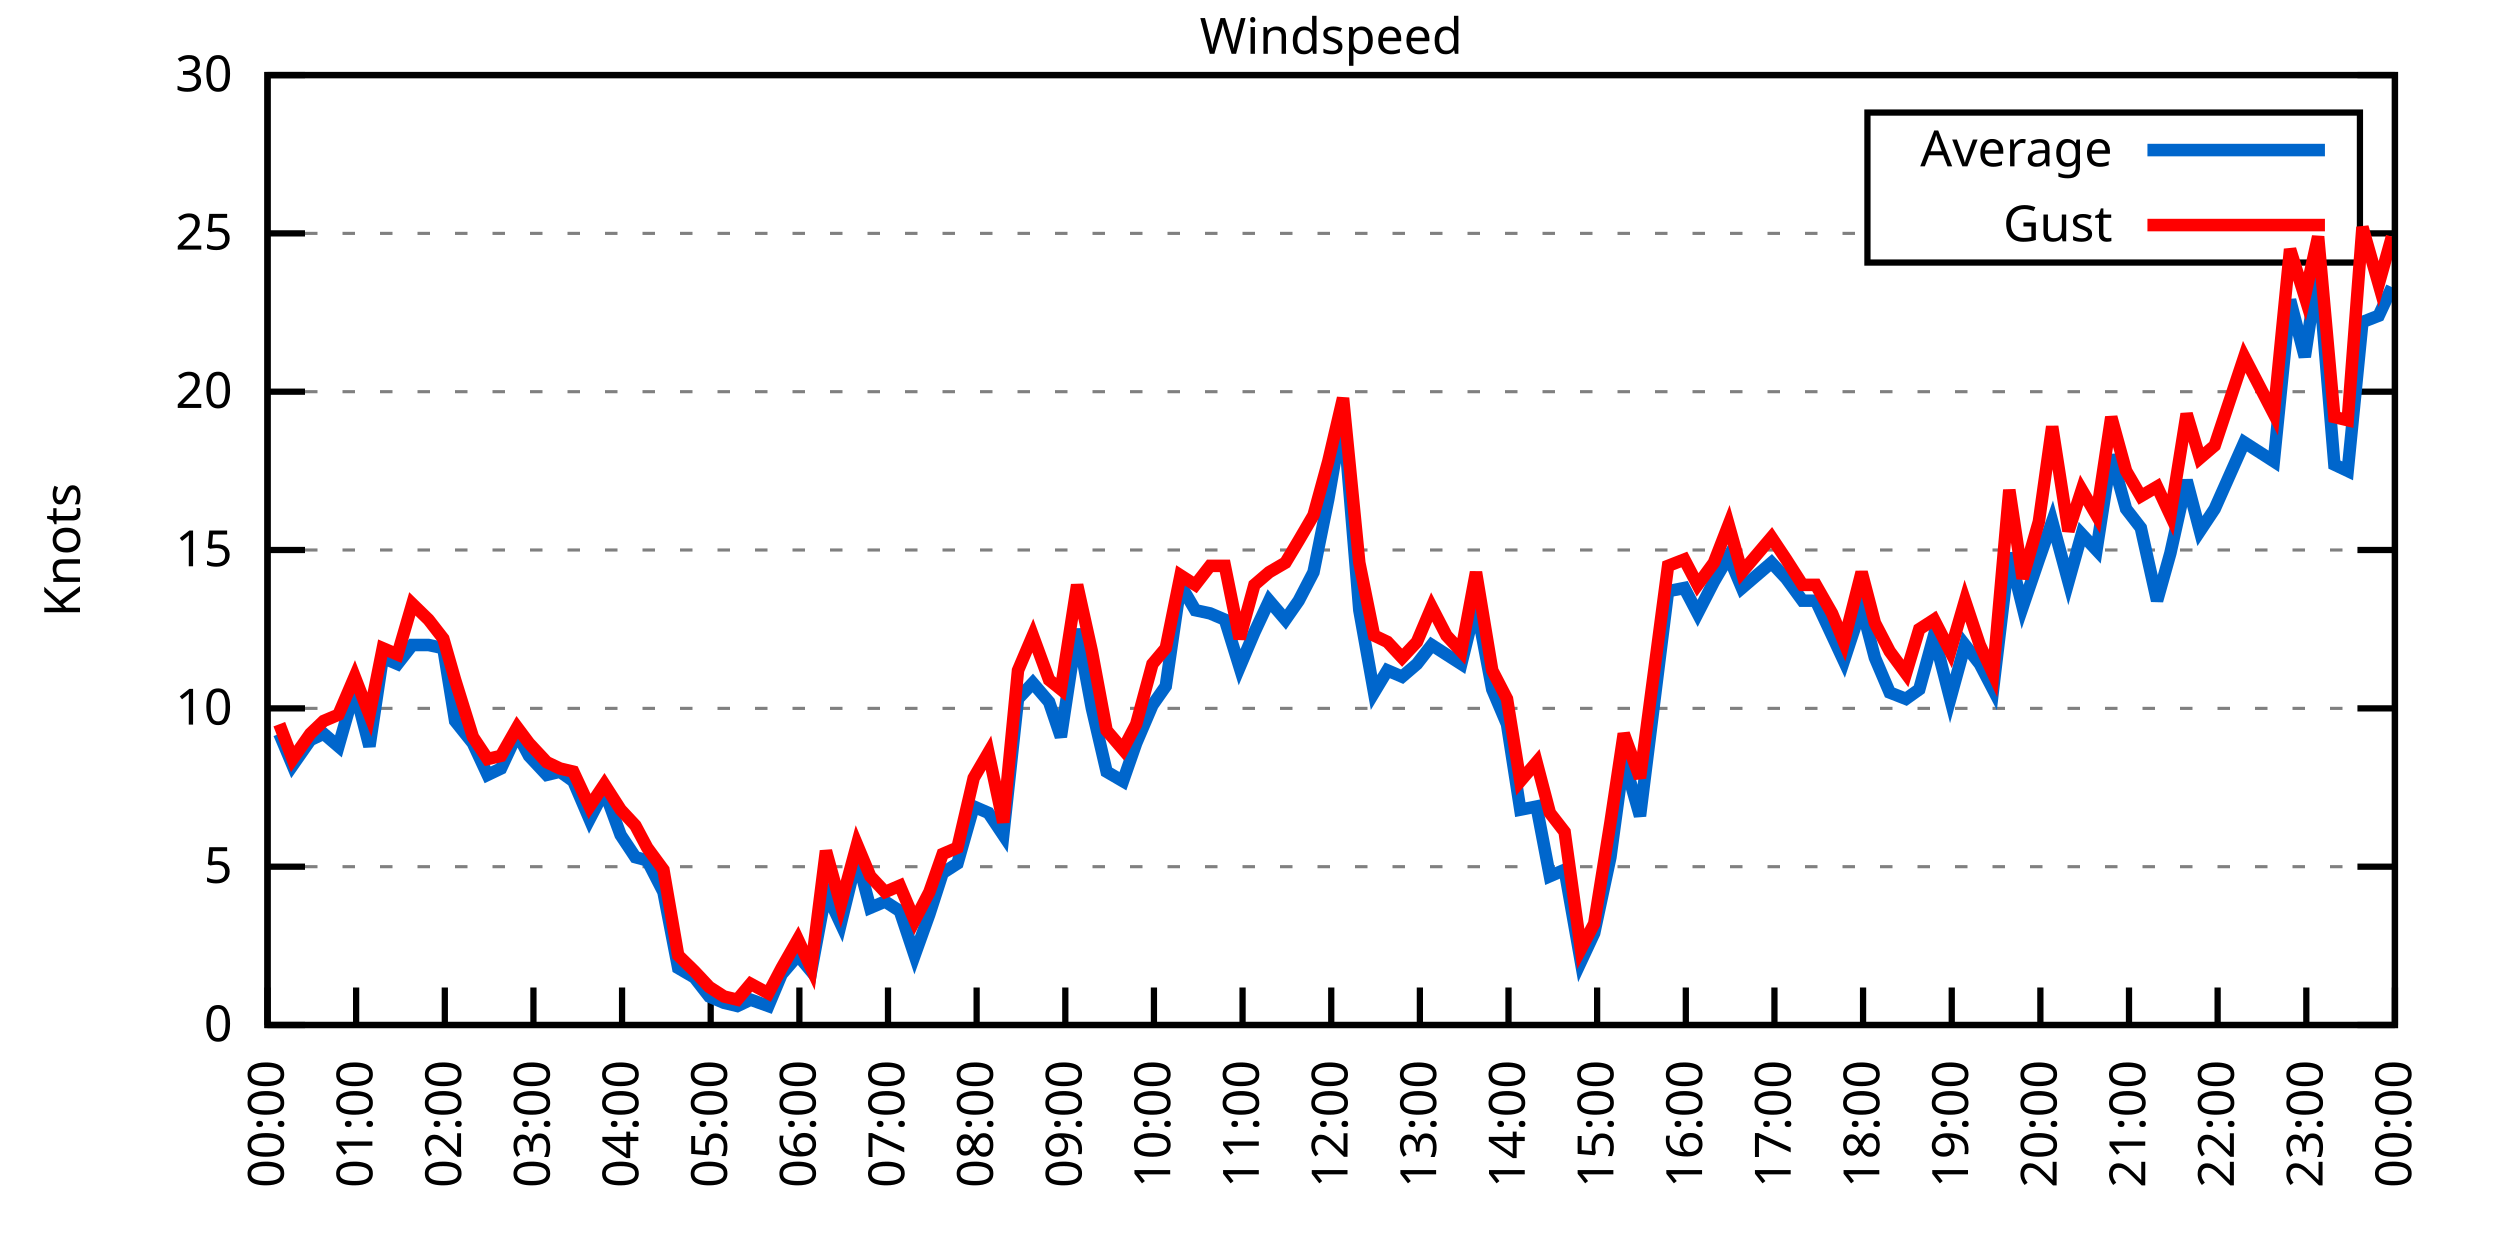
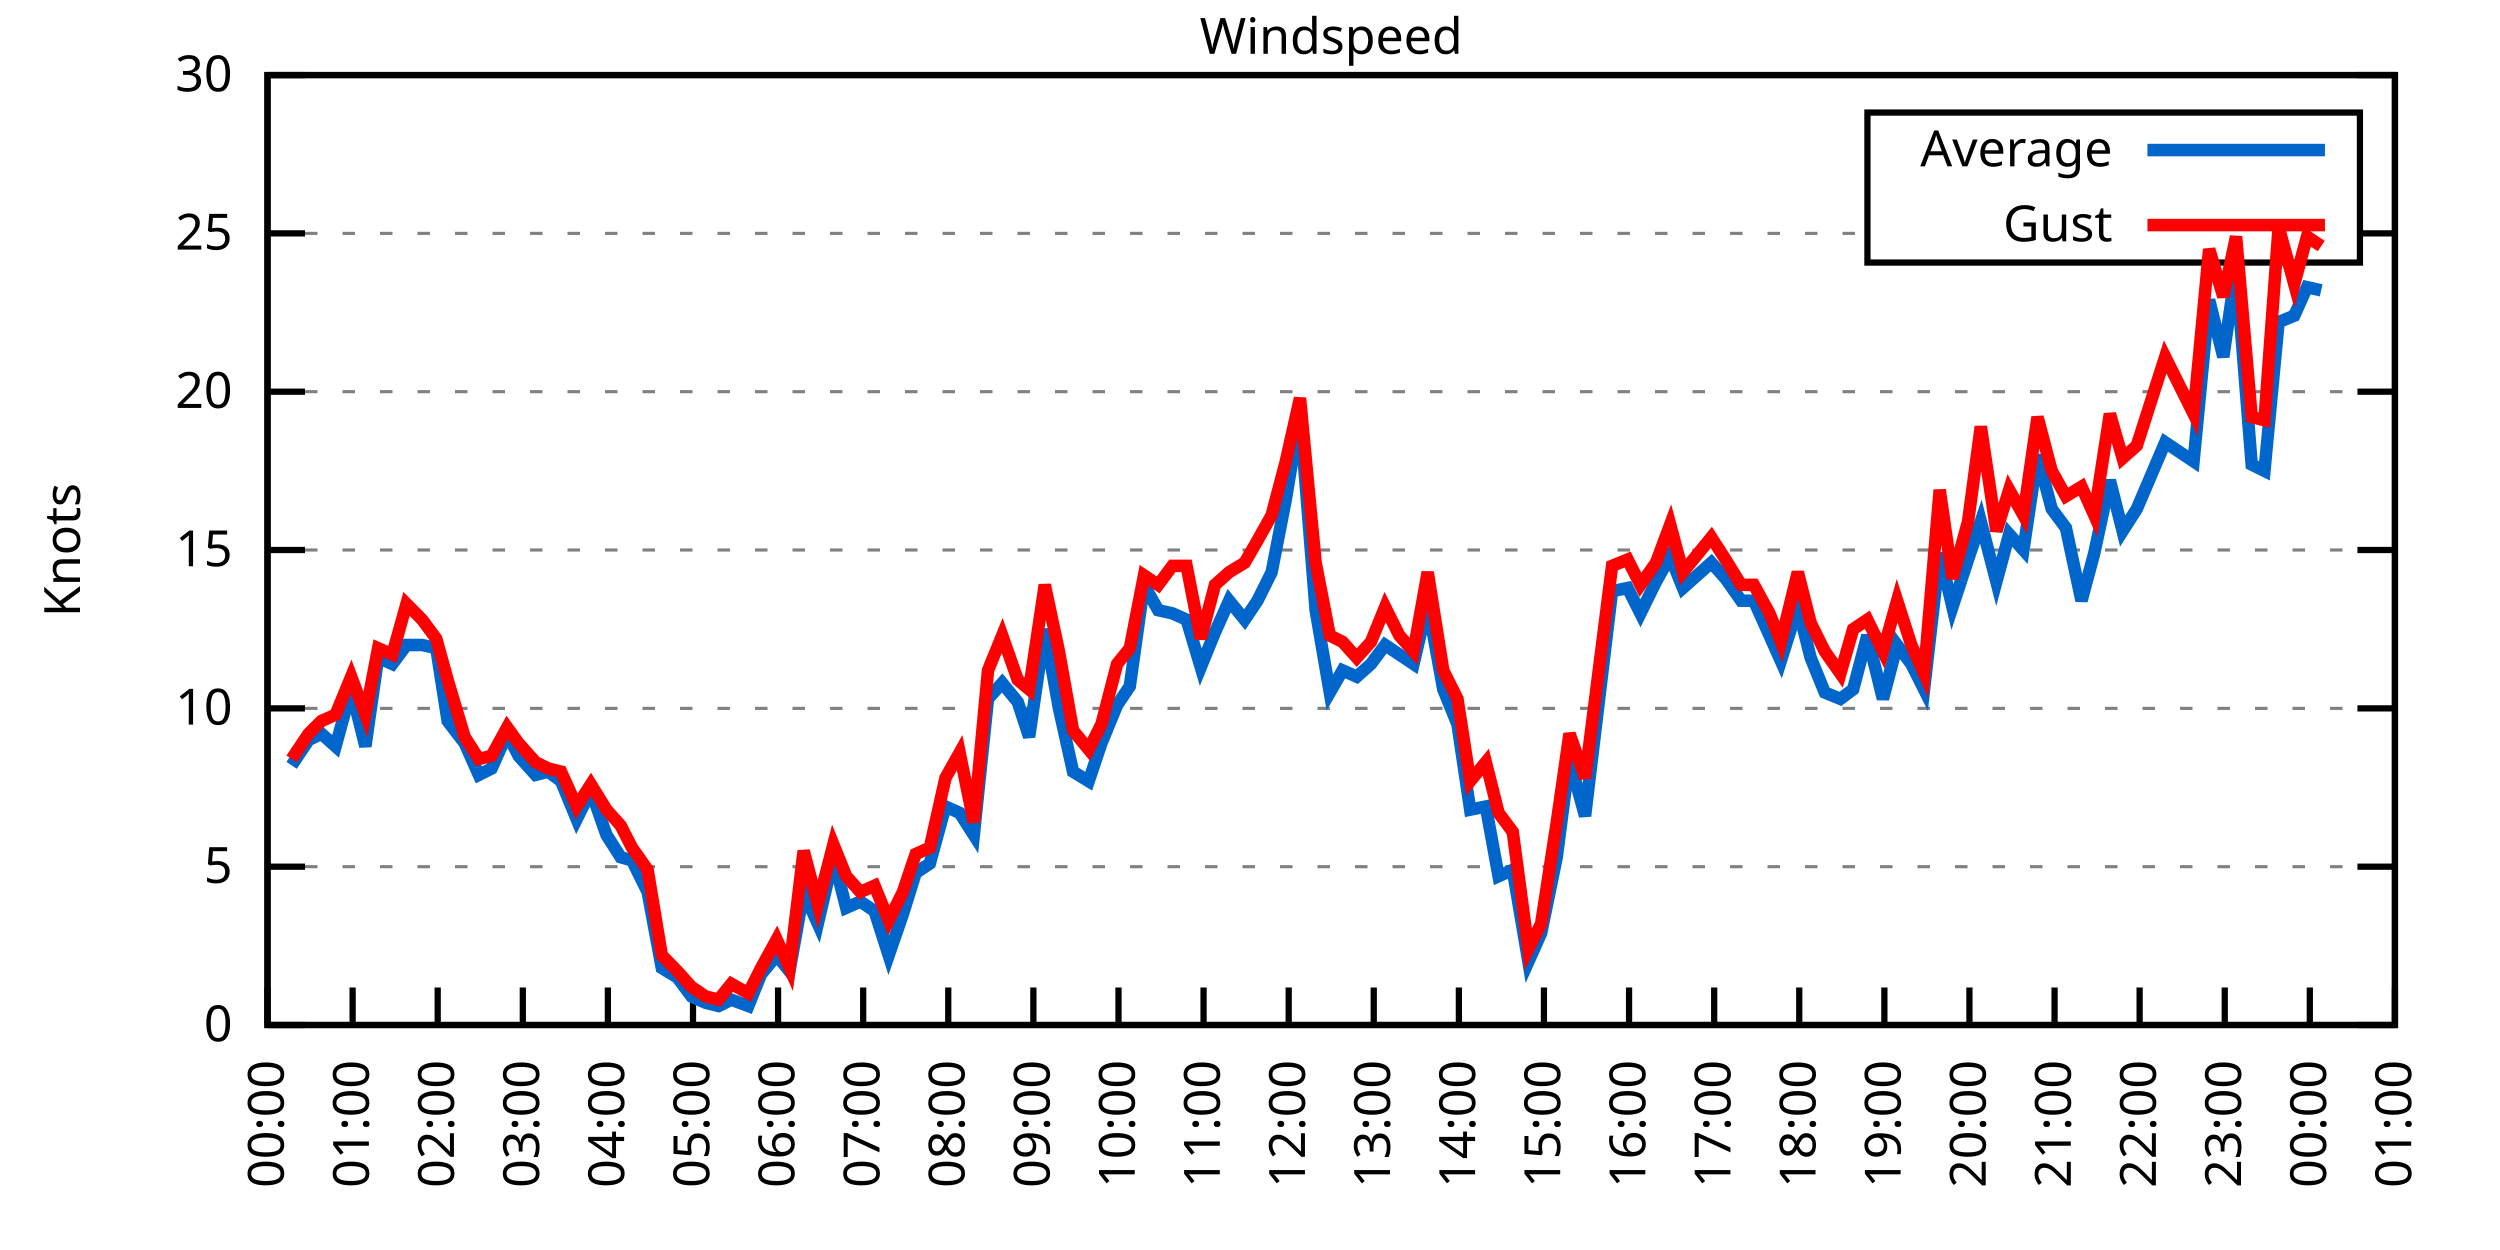
<svg xmlns="http://www.w3.org/2000/svg" xmlns:xlink="http://www.w3.org/1999/xlink" width="400" height="200" viewBox="0 0 400 200">
  <g id="gnuplot_canvas">
    <rect x="0" y="0" width="400" height="200" fill="none" />
    <defs>
      <circle id="gpDot" r="0.5" stroke-width="0.5" stroke="currentColor" />
      <path id="gpPt0" stroke-width="0.333" stroke="currentColor" d="M-1,0 h2 M0,-1 v2" />
      <path id="gpPt1" stroke-width="0.333" stroke="currentColor" d="M-1,-1 L1,1 M1,-1 L-1,1" />
      <path id="gpPt2" stroke-width="0.333" stroke="currentColor" d="M-1,0 L1,0 M0,-1 L0,1 M-1,-1 L1,1 M-1,1 L1,-1" />
      <rect id="gpPt3" stroke-width="0.333" stroke="currentColor" x="-1" y="-1" width="2" height="2" />
      <rect id="gpPt4" stroke-width="0.333" stroke="currentColor" fill="currentColor" x="-1" y="-1" width="2" height="2" />
      <circle id="gpPt5" stroke-width="0.333" stroke="currentColor" cx="0" cy="0" r="1" />
      <use xlink:href="#gpPt5" id="gpPt6" fill="currentColor" stroke="none" />
      <path id="gpPt7" stroke-width="0.333" stroke="currentColor" d="M0,-1.33 L-1.33,0.67 L1.33,0.67 z" />
      <use xlink:href="#gpPt7" id="gpPt8" fill="currentColor" stroke="none" />
      <use xlink:href="#gpPt7" id="gpPt9" stroke="currentColor" transform="rotate(180)" />
      <use xlink:href="#gpPt9" id="gpPt10" fill="currentColor" stroke="none" />
      <use xlink:href="#gpPt3" id="gpPt11" stroke="currentColor" transform="rotate(45)" />
      <use xlink:href="#gpPt11" id="gpPt12" fill="currentColor" stroke="none" />
      <path id="gpPt13" stroke-width="0.333" stroke="currentColor" d="M0,1.330 L1.265,0.411 L0.782,-1.067 L-0.782,-1.076 L-1.265,0.411 z" />
      <use xlink:href="#gpPt13" id="gpPt14" fill="currentColor" stroke="none" />
      <filter id="textbox" filterUnits="objectBoundingBox" x="0" y="0" height="1" width="1">
        <feFlood flood-color="white" flood-opacity="1" result="bgnd" />
        <feComposite in="SourceGraphic" in2="bgnd" operator="atop" />
      </filter>
      <filter id="greybox" filterUnits="objectBoundingBox" x="0" y="0" height="1" width="1">
        <feFlood flood-color="lightgrey" flood-opacity="1" result="grey" />
        <feComposite in="SourceGraphic" in2="grey" operator="atop" />
      </filter>
    </defs>
    <g fill="none" color="white" stroke="currentColor" stroke-width="1.00" stroke-linecap="butt" stroke-linejoin="miter">
</g>
    <g fill="none" color="black" stroke="currentColor" stroke-width="1.00" stroke-linecap="butt" stroke-linejoin="miter">
      <g stroke="none" shape-rendering="crispEdges">
        <polygon fill="rgb(255, 255, 255)" points="42.80,164.00 383.18,164.00 383.18,12.02 42.80,12.02 " />
      </g>
    </g>
    <g fill="none" color="black" stroke="currentColor" stroke-width="1.00" stroke-linecap="butt" stroke-linejoin="miter">
</g>
    <g fill="none" color="black" stroke="black" stroke-width="0.50" stroke-linecap="butt" stroke-linejoin="miter">
</g>
    <g fill="none" color="gray" stroke="currentColor" stroke-width="0.50" stroke-linecap="butt" stroke-linejoin="miter">
      <path stroke="gray" stroke-dasharray="2,4" class="gridline" d="M42.80,164.00 L383.19,164.00  " />
    </g>
    <g fill="none" color="gray" stroke="gray" stroke-width="1.00" stroke-linecap="butt" stroke-linejoin="miter">
</g>
    <g fill="none" color="black" stroke="currentColor" stroke-width="1.00" stroke-linecap="butt" stroke-linejoin="miter">
      <path stroke="black" d="M42.80,164.00 L48.80,164.00 M383.19,164.00 L377.19,164.00  " />
      <g transform="translate(37.20,166.60)" stroke="none" fill="black" font-family="Sans" font-size="8.00" text-anchor="end">
        <text>
          <tspan font-family="Sans"> 0</tspan>
        </text>
      </g>
    </g>
    <g fill="none" color="black" stroke="currentColor" stroke-width="1.00" stroke-linecap="butt" stroke-linejoin="miter">
</g>
    <g fill="none" color="black" stroke="black" stroke-width="0.50" stroke-linecap="butt" stroke-linejoin="miter">
</g>
    <g fill="none" color="gray" stroke="currentColor" stroke-width="0.50" stroke-linecap="butt" stroke-linejoin="miter">
      <path stroke="gray" stroke-dasharray="2,4" class="gridline" d="M42.80,138.67 L383.19,138.67  " />
    </g>
    <g fill="none" color="gray" stroke="gray" stroke-width="1.00" stroke-linecap="butt" stroke-linejoin="miter">
</g>
    <g fill="none" color="black" stroke="currentColor" stroke-width="1.00" stroke-linecap="butt" stroke-linejoin="miter">
      <path stroke="black" d="M42.80,138.67 L48.80,138.67 M383.19,138.67 L377.19,138.67  " />
      <g transform="translate(37.20,141.27)" stroke="none" fill="black" font-family="Sans" font-size="8.00" text-anchor="end">
        <text>
          <tspan font-family="Sans"> 5</tspan>
        </text>
      </g>
    </g>
    <g fill="none" color="black" stroke="currentColor" stroke-width="1.00" stroke-linecap="butt" stroke-linejoin="miter">
</g>
    <g fill="none" color="black" stroke="black" stroke-width="0.50" stroke-linecap="butt" stroke-linejoin="miter">
</g>
    <g fill="none" color="gray" stroke="currentColor" stroke-width="0.50" stroke-linecap="butt" stroke-linejoin="miter">
      <path stroke="gray" stroke-dasharray="2,4" class="gridline" d="M42.80,113.34 L383.19,113.34  " />
    </g>
    <g fill="none" color="gray" stroke="gray" stroke-width="1.00" stroke-linecap="butt" stroke-linejoin="miter">
</g>
    <g fill="none" color="black" stroke="currentColor" stroke-width="1.00" stroke-linecap="butt" stroke-linejoin="miter">
      <path stroke="black" d="M42.80,113.34 L48.80,113.34 M383.19,113.34 L377.19,113.34  " />
      <g transform="translate(37.20,115.94)" stroke="none" fill="black" font-family="Sans" font-size="8.00" text-anchor="end">
        <text>
          <tspan font-family="Sans"> 10</tspan>
        </text>
      </g>
    </g>
    <g fill="none" color="black" stroke="currentColor" stroke-width="1.00" stroke-linecap="butt" stroke-linejoin="miter">
</g>
    <g fill="none" color="black" stroke="black" stroke-width="0.50" stroke-linecap="butt" stroke-linejoin="miter">
</g>
    <g fill="none" color="gray" stroke="currentColor" stroke-width="0.50" stroke-linecap="butt" stroke-linejoin="miter">
      <path stroke="gray" stroke-dasharray="2,4" class="gridline" d="M42.80,88.00 L383.19,88.00  " />
    </g>
    <g fill="none" color="gray" stroke="gray" stroke-width="1.00" stroke-linecap="butt" stroke-linejoin="miter">
</g>
    <g fill="none" color="black" stroke="currentColor" stroke-width="1.00" stroke-linecap="butt" stroke-linejoin="miter">
      <path stroke="black" d="M42.80,88.00 L48.80,88.00 M383.19,88.00 L377.19,88.00  " />
      <g transform="translate(37.20,90.60)" stroke="none" fill="black" font-family="Sans" font-size="8.00" text-anchor="end">
        <text>
          <tspan font-family="Sans"> 15</tspan>
        </text>
      </g>
    </g>
    <g fill="none" color="black" stroke="currentColor" stroke-width="1.00" stroke-linecap="butt" stroke-linejoin="miter">
</g>
    <g fill="none" color="black" stroke="black" stroke-width="0.50" stroke-linecap="butt" stroke-linejoin="miter">
</g>
    <g fill="none" color="gray" stroke="currentColor" stroke-width="0.50" stroke-linecap="butt" stroke-linejoin="miter">
      <path stroke="gray" stroke-dasharray="2,4" class="gridline" d="M42.80,62.67 L383.19,62.67  " />
    </g>
    <g fill="none" color="gray" stroke="gray" stroke-width="1.00" stroke-linecap="butt" stroke-linejoin="miter">
</g>
    <g fill="none" color="black" stroke="currentColor" stroke-width="1.00" stroke-linecap="butt" stroke-linejoin="miter">
      <path stroke="black" d="M42.80,62.67 L48.80,62.67 M383.19,62.67 L377.19,62.67  " />
      <g transform="translate(37.20,65.27)" stroke="none" fill="black" font-family="Sans" font-size="8.00" text-anchor="end">
        <text>
          <tspan font-family="Sans"> 20</tspan>
        </text>
      </g>
    </g>
    <g fill="none" color="black" stroke="currentColor" stroke-width="1.00" stroke-linecap="butt" stroke-linejoin="miter">
</g>
    <g fill="none" color="black" stroke="black" stroke-width="0.50" stroke-linecap="butt" stroke-linejoin="miter">
</g>
    <g fill="none" color="gray" stroke="currentColor" stroke-width="0.50" stroke-linecap="butt" stroke-linejoin="miter">
      <path stroke="gray" stroke-dasharray="2,4" class="gridline" d="M42.80,37.34 L298.79,37.34 M377.59,37.34 L383.19,37.34  " />
    </g>
    <g fill="none" color="gray" stroke="gray" stroke-width="1.00" stroke-linecap="butt" stroke-linejoin="miter">
</g>
    <g fill="none" color="black" stroke="currentColor" stroke-width="1.00" stroke-linecap="butt" stroke-linejoin="miter">
      <path stroke="black" d="M42.80,37.34 L48.80,37.34 M383.19,37.34 L377.19,37.34  " />
      <g transform="translate(37.20,39.94)" stroke="none" fill="black" font-family="Sans" font-size="8.00" text-anchor="end">
        <text>
          <tspan font-family="Sans"> 25</tspan>
        </text>
      </g>
    </g>
    <g fill="none" color="black" stroke="currentColor" stroke-width="1.00" stroke-linecap="butt" stroke-linejoin="miter">
</g>
    <g fill="none" color="black" stroke="black" stroke-width="0.50" stroke-linecap="butt" stroke-linejoin="miter">
</g>
    <g fill="none" color="gray" stroke="currentColor" stroke-width="0.50" stroke-linecap="butt" stroke-linejoin="miter">
      <path stroke="gray" stroke-dasharray="2,4" class="gridline" d="M42.80,12.01 L383.19,12.01  " />
    </g>
    <g fill="none" color="gray" stroke="gray" stroke-width="1.00" stroke-linecap="butt" stroke-linejoin="miter">
</g>
    <g fill="none" color="black" stroke="currentColor" stroke-width="1.00" stroke-linecap="butt" stroke-linejoin="miter">
      <path stroke="black" d="M42.80,12.01 L48.80,12.01 M383.19,12.01 L377.19,12.01  " />
      <g transform="translate(37.20,14.61)" stroke="none" fill="black" font-family="Sans" font-size="8.00" text-anchor="end">
        <text>
          <tspan font-family="Sans"> 30</tspan>
        </text>
      </g>
    </g>
    <g fill="none" color="black" stroke="currentColor" stroke-width="1.00" stroke-linecap="butt" stroke-linejoin="miter">
      <path stroke="black" d="M42.80,164.00 L42.80,158.00  " />
      <g transform="translate(45.40,169.60) rotate(270.00)" stroke="none" fill="black" font-family="Sans" font-size="8.00" text-anchor="end">
        <text>
          <tspan font-family="Sans">00:00</tspan>
        </text>
      </g>
    </g>
    <g fill="none" color="black" stroke="currentColor" stroke-width="1.00" stroke-linecap="butt" stroke-linejoin="miter">
-       <path stroke="black" d="M56.98,164.00 L56.98,158.00  " />
-       <g transform="translate(59.58,169.60) rotate(270.00)" stroke="none" fill="black" font-family="Sans" font-size="8.00" text-anchor="end">
+       <path stroke="black" d="M56.42,164.00 L56.42,158.00  " />
+       <g transform="translate(59.02,169.60) rotate(270.00)" stroke="none" fill="black" font-family="Sans" font-size="8.00" text-anchor="end">
        <text>
          <tspan font-family="Sans">01:00</tspan>
        </text>
      </g>
    </g>
    <g fill="none" color="black" stroke="currentColor" stroke-width="1.00" stroke-linecap="butt" stroke-linejoin="miter">
-       <path stroke="black" d="M71.17,164.00 L71.17,158.00  " />
-       <g transform="translate(73.77,169.60) rotate(270.00)" stroke="none" fill="black" font-family="Sans" font-size="8.00" text-anchor="end">
+       <path stroke="black" d="M70.03,164.00 L70.03,158.00  " />
+       <g transform="translate(72.63,169.60) rotate(270.00)" stroke="none" fill="black" font-family="Sans" font-size="8.00" text-anchor="end">
        <text>
          <tspan font-family="Sans">02:00</tspan>
        </text>
      </g>
    </g>
    <g fill="none" color="black" stroke="currentColor" stroke-width="1.00" stroke-linecap="butt" stroke-linejoin="miter">
-       <path stroke="black" d="M85.35,164.00 L85.35,158.00  " />
-       <g transform="translate(87.95,169.60) rotate(270.00)" stroke="none" fill="black" font-family="Sans" font-size="8.00" text-anchor="end">
+       <path stroke="black" d="M83.65,164.00 L83.65,158.00  " />
+       <g transform="translate(86.25,169.60) rotate(270.00)" stroke="none" fill="black" font-family="Sans" font-size="8.00" text-anchor="end">
        <text>
          <tspan font-family="Sans">03:00</tspan>
        </text>
      </g>
    </g>
    <g fill="none" color="black" stroke="currentColor" stroke-width="1.00" stroke-linecap="butt" stroke-linejoin="miter">
-       <path stroke="black" d="M99.53,164.00 L99.53,158.00  " />
-       <g transform="translate(102.13,169.60) rotate(270.00)" stroke="none" fill="black" font-family="Sans" font-size="8.00" text-anchor="end">
+       <path stroke="black" d="M97.26,164.00 L97.26,158.00  " />
+       <g transform="translate(99.86,169.60) rotate(270.00)" stroke="none" fill="black" font-family="Sans" font-size="8.00" text-anchor="end">
        <text>
          <tspan font-family="Sans">04:00</tspan>
        </text>
      </g>
    </g>
    <g fill="none" color="black" stroke="currentColor" stroke-width="1.00" stroke-linecap="butt" stroke-linejoin="miter">
-       <path stroke="black" d="M113.71,164.00 L113.71,158.00  " />
-       <g transform="translate(116.31,169.60) rotate(270.00)" stroke="none" fill="black" font-family="Sans" font-size="8.00" text-anchor="end">
+       <path stroke="black" d="M110.88,164.00 L110.88,158.00  " />
+       <g transform="translate(113.48,169.60) rotate(270.00)" stroke="none" fill="black" font-family="Sans" font-size="8.00" text-anchor="end">
        <text>
          <tspan font-family="Sans">05:00</tspan>
        </text>
      </g>
    </g>
    <g fill="none" color="black" stroke="currentColor" stroke-width="1.00" stroke-linecap="butt" stroke-linejoin="miter">
-       <path stroke="black" d="M127.90,164.00 L127.90,158.00  " />
-       <g transform="translate(130.50,169.60) rotate(270.00)" stroke="none" fill="black" font-family="Sans" font-size="8.00" text-anchor="end">
+       <path stroke="black" d="M124.49,164.00 L124.49,158.00  " />
+       <g transform="translate(127.09,169.60) rotate(270.00)" stroke="none" fill="black" font-family="Sans" font-size="8.00" text-anchor="end">
        <text>
          <tspan font-family="Sans">06:00</tspan>
        </text>
      </g>
    </g>
    <g fill="none" color="black" stroke="currentColor" stroke-width="1.00" stroke-linecap="butt" stroke-linejoin="miter">
-       <path stroke="black" d="M142.08,164.00 L142.08,158.00  " />
-       <g transform="translate(144.68,169.60) rotate(270.00)" stroke="none" fill="black" font-family="Sans" font-size="8.00" text-anchor="end">
+       <path stroke="black" d="M138.11,164.00 L138.11,158.00  " />
+       <g transform="translate(140.71,169.60) rotate(270.00)" stroke="none" fill="black" font-family="Sans" font-size="8.00" text-anchor="end">
        <text>
          <tspan font-family="Sans">07:00</tspan>
        </text>
      </g>
    </g>
    <g fill="none" color="black" stroke="currentColor" stroke-width="1.00" stroke-linecap="butt" stroke-linejoin="miter">
-       <path stroke="black" d="M156.26,164.00 L156.26,158.00  " />
-       <g transform="translate(158.86,169.60) rotate(270.00)" stroke="none" fill="black" font-family="Sans" font-size="8.00" text-anchor="end">
+       <path stroke="black" d="M151.72,164.00 L151.72,158.00  " />
+       <g transform="translate(154.32,169.60) rotate(270.00)" stroke="none" fill="black" font-family="Sans" font-size="8.00" text-anchor="end">
        <text>
          <tspan font-family="Sans">08:00</tspan>
        </text>
      </g>
    </g>
    <g fill="none" color="black" stroke="currentColor" stroke-width="1.00" stroke-linecap="butt" stroke-linejoin="miter">
-       <path stroke="black" d="M170.45,164.00 L170.45,158.00  " />
-       <g transform="translate(173.05,169.60) rotate(270.00)" stroke="none" fill="black" font-family="Sans" font-size="8.00" text-anchor="end">
+       <path stroke="black" d="M165.34,164.00 L165.34,158.00  " />
+       <g transform="translate(167.94,169.60) rotate(270.00)" stroke="none" fill="black" font-family="Sans" font-size="8.00" text-anchor="end">
        <text>
          <tspan font-family="Sans">09:00</tspan>
        </text>
      </g>
    </g>
    <g fill="none" color="black" stroke="currentColor" stroke-width="1.00" stroke-linecap="butt" stroke-linejoin="miter">
-       <path stroke="black" d="M184.63,164.00 L184.63,158.00  " />
-       <g transform="translate(187.23,169.60) rotate(270.00)" stroke="none" fill="black" font-family="Sans" font-size="8.00" text-anchor="end">
+       <path stroke="black" d="M178.96,164.00 L178.96,158.00  " />
+       <g transform="translate(181.56,169.60) rotate(270.00)" stroke="none" fill="black" font-family="Sans" font-size="8.00" text-anchor="end">
        <text>
          <tspan font-family="Sans">10:00</tspan>
        </text>
      </g>
    </g>
    <g fill="none" color="black" stroke="currentColor" stroke-width="1.00" stroke-linecap="butt" stroke-linejoin="miter">
-       <path stroke="black" d="M198.81,164.00 L198.81,158.00  " />
-       <g transform="translate(201.41,169.60) rotate(270.00)" stroke="none" fill="black" font-family="Sans" font-size="8.00" text-anchor="end">
+       <path stroke="black" d="M192.57,164.00 L192.57,158.00  " />
+       <g transform="translate(195.17,169.60) rotate(270.00)" stroke="none" fill="black" font-family="Sans" font-size="8.00" text-anchor="end">
        <text>
          <tspan font-family="Sans">11:00</tspan>
        </text>
      </g>
    </g>
    <g fill="none" color="black" stroke="currentColor" stroke-width="1.00" stroke-linecap="butt" stroke-linejoin="miter">
-       <path stroke="black" d="M213.00,164.00 L213.00,158.00  " />
-       <g transform="translate(215.60,169.60) rotate(270.00)" stroke="none" fill="black" font-family="Sans" font-size="8.00" text-anchor="end">
+       <path stroke="black" d="M206.19,164.00 L206.19,158.00  " />
+       <g transform="translate(208.79,169.60) rotate(270.00)" stroke="none" fill="black" font-family="Sans" font-size="8.00" text-anchor="end">
        <text>
          <tspan font-family="Sans">12:00</tspan>
        </text>
      </g>
    </g>
    <g fill="none" color="black" stroke="currentColor" stroke-width="1.00" stroke-linecap="butt" stroke-linejoin="miter">
-       <path stroke="black" d="M227.18,164.00 L227.18,158.00  " />
-       <g transform="translate(229.78,169.60) rotate(270.00)" stroke="none" fill="black" font-family="Sans" font-size="8.00" text-anchor="end">
+       <path stroke="black" d="M219.80,164.00 L219.80,158.00  " />
+       <g transform="translate(222.40,169.60) rotate(270.00)" stroke="none" fill="black" font-family="Sans" font-size="8.00" text-anchor="end">
        <text>
          <tspan font-family="Sans">13:00</tspan>
        </text>
      </g>
    </g>
    <g fill="none" color="black" stroke="currentColor" stroke-width="1.00" stroke-linecap="butt" stroke-linejoin="miter">
-       <path stroke="black" d="M241.36,164.00 L241.36,158.00  " />
-       <g transform="translate(243.96,169.60) rotate(270.00)" stroke="none" fill="black" font-family="Sans" font-size="8.00" text-anchor="end">
+       <path stroke="black" d="M233.42,164.00 L233.42,158.00  " />
+       <g transform="translate(236.02,169.60) rotate(270.00)" stroke="none" fill="black" font-family="Sans" font-size="8.00" text-anchor="end">
        <text>
          <tspan font-family="Sans">14:00</tspan>
        </text>
      </g>
    </g>
    <g fill="none" color="black" stroke="currentColor" stroke-width="1.00" stroke-linecap="butt" stroke-linejoin="miter">
-       <path stroke="black" d="M255.54,164.00 L255.54,158.00  " />
-       <g transform="translate(258.14,169.60) rotate(270.00)" stroke="none" fill="black" font-family="Sans" font-size="8.00" text-anchor="end">
+       <path stroke="black" d="M247.03,164.00 L247.03,158.00  " />
+       <g transform="translate(249.63,169.60) rotate(270.00)" stroke="none" fill="black" font-family="Sans" font-size="8.00" text-anchor="end">
        <text>
          <tspan font-family="Sans">15:00</tspan>
        </text>
      </g>
    </g>
    <g fill="none" color="black" stroke="currentColor" stroke-width="1.00" stroke-linecap="butt" stroke-linejoin="miter">
-       <path stroke="black" d="M269.73,164.00 L269.73,158.00  " />
-       <g transform="translate(272.33,169.60) rotate(270.00)" stroke="none" fill="black" font-family="Sans" font-size="8.00" text-anchor="end">
+       <path stroke="black" d="M260.65,164.00 L260.65,158.00  " />
+       <g transform="translate(263.25,169.60) rotate(270.00)" stroke="none" fill="black" font-family="Sans" font-size="8.00" text-anchor="end">
        <text>
          <tspan font-family="Sans">16:00</tspan>
        </text>
      </g>
    </g>
    <g fill="none" color="black" stroke="currentColor" stroke-width="1.00" stroke-linecap="butt" stroke-linejoin="miter">
-       <path stroke="black" d="M283.91,164.00 L283.91,158.00  " />
-       <g transform="translate(286.51,169.60) rotate(270.00)" stroke="none" fill="black" font-family="Sans" font-size="8.00" text-anchor="end">
+       <path stroke="black" d="M274.27,164.00 L274.27,158.00  " />
+       <g transform="translate(276.87,169.60) rotate(270.00)" stroke="none" fill="black" font-family="Sans" font-size="8.00" text-anchor="end">
        <text>
          <tspan font-family="Sans">17:00</tspan>
        </text>
      </g>
    </g>
    <g fill="none" color="black" stroke="currentColor" stroke-width="1.00" stroke-linecap="butt" stroke-linejoin="miter">
-       <path stroke="black" d="M298.09,164.00 L298.09,158.00  " />
-       <g transform="translate(300.69,169.60) rotate(270.00)" stroke="none" fill="black" font-family="Sans" font-size="8.00" text-anchor="end">
+       <path stroke="black" d="M287.88,164.00 L287.88,158.00  " />
+       <g transform="translate(290.48,169.60) rotate(270.00)" stroke="none" fill="black" font-family="Sans" font-size="8.00" text-anchor="end">
        <text>
          <tspan font-family="Sans">18:00</tspan>
        </text>
      </g>
    </g>
    <g fill="none" color="black" stroke="currentColor" stroke-width="1.00" stroke-linecap="butt" stroke-linejoin="miter">
-       <path stroke="black" d="M312.28,164.00 L312.28,158.00  " />
-       <g transform="translate(314.88,169.60) rotate(270.00)" stroke="none" fill="black" font-family="Sans" font-size="8.00" text-anchor="end">
+       <path stroke="black" d="M301.50,164.00 L301.50,158.00  " />
+       <g transform="translate(304.10,169.60) rotate(270.00)" stroke="none" fill="black" font-family="Sans" font-size="8.00" text-anchor="end">
        <text>
          <tspan font-family="Sans">19:00</tspan>
        </text>
      </g>
    </g>
    <g fill="none" color="black" stroke="currentColor" stroke-width="1.00" stroke-linecap="butt" stroke-linejoin="miter">
-       <path stroke="black" d="M326.46,164.00 L326.46,158.00  " />
-       <g transform="translate(329.06,169.60) rotate(270.00)" stroke="none" fill="black" font-family="Sans" font-size="8.00" text-anchor="end">
+       <path stroke="black" d="M315.11,164.00 L315.11,158.00  " />
+       <g transform="translate(317.71,169.60) rotate(270.00)" stroke="none" fill="black" font-family="Sans" font-size="8.00" text-anchor="end">
        <text>
          <tspan font-family="Sans">20:00</tspan>
        </text>
      </g>
    </g>
    <g fill="none" color="black" stroke="currentColor" stroke-width="1.00" stroke-linecap="butt" stroke-linejoin="miter">
-       <path stroke="black" d="M340.64,164.00 L340.64,158.00  " />
-       <g transform="translate(343.24,169.60) rotate(270.00)" stroke="none" fill="black" font-family="Sans" font-size="8.00" text-anchor="end">
+       <path stroke="black" d="M328.73,164.00 L328.73,158.00  " />
+       <g transform="translate(331.33,169.60) rotate(270.00)" stroke="none" fill="black" font-family="Sans" font-size="8.00" text-anchor="end">
        <text>
          <tspan font-family="Sans">21:00</tspan>
        </text>
      </g>
    </g>
    <g fill="none" color="black" stroke="currentColor" stroke-width="1.00" stroke-linecap="butt" stroke-linejoin="miter">
-       <path stroke="black" d="M354.82,164.00 L354.82,158.00  " />
-       <g transform="translate(357.42,169.60) rotate(270.00)" stroke="none" fill="black" font-family="Sans" font-size="8.00" text-anchor="end">
+       <path stroke="black" d="M342.34,164.00 L342.34,158.00  " />
+       <g transform="translate(344.94,169.60) rotate(270.00)" stroke="none" fill="black" font-family="Sans" font-size="8.00" text-anchor="end">
        <text>
          <tspan font-family="Sans">22:00</tspan>
        </text>
      </g>
    </g>
    <g fill="none" color="black" stroke="currentColor" stroke-width="1.00" stroke-linecap="butt" stroke-linejoin="miter">
-       <path stroke="black" d="M369.01,164.00 L369.01,158.00  " />
-       <g transform="translate(371.61,169.60) rotate(270.00)" stroke="none" fill="black" font-family="Sans" font-size="8.00" text-anchor="end">
+       <path stroke="black" d="M355.96,164.00 L355.96,158.00  " />
+       <g transform="translate(358.56,169.60) rotate(270.00)" stroke="none" fill="black" font-family="Sans" font-size="8.00" text-anchor="end">
        <text>
          <tspan font-family="Sans">23:00</tspan>
+         </text>
+       </g>
+     </g>
+     <g fill="none" color="black" stroke="currentColor" stroke-width="1.00" stroke-linecap="butt" stroke-linejoin="miter">
+       <path stroke="black" d="M369.57,164.00 L369.57,158.00  " />
+       <g transform="translate(372.17,169.60) rotate(270.00)" stroke="none" fill="black" font-family="Sans" font-size="8.00" text-anchor="end">
+         <text>
+           <tspan font-family="Sans">00:00</tspan>
        </text>
      </g>
    </g>
    <g fill="none" color="black" stroke="currentColor" stroke-width="1.00" stroke-linecap="butt" stroke-linejoin="miter">
      <path stroke="black" d="M383.19,164.00 L383.19,158.00  " />
      <g transform="translate(385.79,169.60) rotate(270.00)" stroke="none" fill="black" font-family="Sans" font-size="8.00" text-anchor="end">
        <text>
-           <tspan font-family="Sans">00:00</tspan>
+           <tspan font-family="Sans">01:00</tspan>
        </text>
      </g>
    </g>
    <g fill="none" color="black" stroke="currentColor" stroke-width="1.00" stroke-linecap="butt" stroke-linejoin="miter">
</g>
    <g fill="none" color="black" stroke="currentColor" stroke-width="1.00" stroke-linecap="butt" stroke-linejoin="miter">
      <path stroke="black" d="M42.80,12.01 L42.80,164.00 L383.19,164.00 L383.19,12.01 L42.80,12.01 Z  " />
    </g>
    <g fill="none" color="black" stroke="currentColor" stroke-width="1.00" stroke-linecap="butt" stroke-linejoin="miter">
</g>
    <g fill="none" color="black" stroke="currentColor" stroke-width="1.00" stroke-linecap="butt" stroke-linejoin="miter">
      <path stroke="black" d="M298.79,42.01 L298.79,18.01 L377.59,18.01 L377.59,42.01 L298.79,42.01 Z  " />
    </g>
    <g id="Windspeed_plot_1">
      <g fill="none" color="white" stroke="black" stroke-width="2.00" stroke-linecap="butt" stroke-linejoin="miter">
</g>
      <g fill="none" color="black" stroke="currentColor" stroke-width="2.00" stroke-linecap="butt" stroke-linejoin="miter">
        <g transform="translate(337.99,26.61)" stroke="none" fill="black" font-family="Sans" font-size="8.00" text-anchor="end">
          <text>
            <tspan font-family="Sans">Average</tspan>
          </text>
        </g>
      </g>
      <g fill="none" color="black" stroke="currentColor" stroke-width="2.00" stroke-linecap="butt" stroke-linejoin="miter">
-         <path stroke="rgb(  0, 102, 204)" d="M343.59,24.01 L371.99,24.01 M44.69,117.39 L46.82,122.46 L49.66,118.40 L51.78,117.39 L54.15,119.42 L56.75,110.30   L59.11,119.42 L61.24,105.23 L63.60,106.24 L65.97,103.20 L68.57,103.20 L70.93,103.71 L72.82,115.36 L75.66,118.91   L78.02,123.98 L80.15,122.96 L82.75,117.39 L84.64,120.94 L87.48,123.98 L89.60,123.47 L91.73,124.99 L94.33,131.07   L96.70,126.51 L99.30,133.60 L101.66,137.15 L103.55,137.66 L106.15,142.72 L108.51,154.88 L111.11,156.40 L113.48,159.44   L115.84,160.45 L117.97,160.96 L120.10,159.95 L122.93,160.96 L125.06,155.89 L127.66,152.85 L129.79,155.39 L132.15,142.72   L134.52,147.79 L137.12,137.15 L139.24,145.25 L141.61,144.24 L143.97,145.76 L146.34,152.85 L148.70,146.27 L150.83,139.68   L153.19,138.16 L155.79,129.04 L158.15,130.06 L160.52,133.60 L162.88,111.82 L165.25,109.28 L167.85,112.32 L169.74,117.90   L172.34,100.67 L174.70,113.34 L177.06,123.47 L179.67,124.99 L181.79,118.91 L184.39,112.83 L186.52,109.79 L188.88,93.58   L191.25,97.63 L193.61,98.14 L195.98,99.15 L198.34,106.75 L200.70,101.18 L203.07,96.11 L205.67,99.15 L207.79,96.11   L210.16,91.55 L212.52,79.90 L214.89,66.22 L217.49,97.63 L219.85,110.80 L221.98,107.26 L224.34,108.27 L226.71,106.24   L229.07,103.20 L231.43,104.72 L233.80,106.24 L236.16,96.62 L238.76,110.30 L241.12,115.87 L243.25,129.55 L245.85,129.04   L247.98,140.19 L250.34,139.17 L252.94,153.87 L255.07,149.31 L257.67,137.15 L259.80,121.44 L262.40,130.56 L266.89,94.59   L269.49,94.08 L271.62,98.14 L274.22,93.07 L276.58,89.02 L278.71,94.08 L283.44,90.03 L285.80,92.56 L288.40,96.11   L290.53,96.11 L293.13,101.68 L295.02,105.74 L297.86,97.12 L299.98,105.23 L302.35,110.80 L304.95,111.82 L307.08,110.30   L309.44,101.68 L312.04,111.82 L314.40,103.20 L316.77,106.24 L318.89,110.30 L321.49,88.51 L323.62,97.12 L326.22,89.52   L328.35,83.45 L330.95,93.07 L333.08,85.47 L335.44,88.00 L337.80,72.81 L340.17,81.42 L342.53,84.46 L345.13,96.11   L347.26,88.51 L349.86,76.86 L351.99,84.97 L354.35,81.42 L359.08,70.78 L363.81,73.82 L366.41,47.98 L368.77,57.10   L370.90,42.91 L373.50,74.33 L375.63,75.34 L377.99,51.53 L380.59,50.51 L382.72,45.95  " />
+         <path stroke="rgb(  0, 102, 204)" d="M343.59,24.01 L371.99,24.01 M46.66,122.46 L49.38,118.40 L51.42,117.39 L53.69,119.42 L56.19,110.30 L58.46,119.42   L60.50,105.23 L62.77,106.24 L65.04,103.20 L67.54,103.20 L69.80,103.71 L71.62,115.36 L74.34,118.91 L76.61,123.98   L78.65,122.96 L81.15,117.39 L82.97,120.94 L85.69,123.98 L87.73,123.47 L89.77,124.99 L92.27,131.07 L94.54,126.51   L97.04,133.60 L99.30,137.15 L101.12,137.66 L103.62,142.72 L105.89,154.88 L108.38,156.40 L110.65,159.44 L112.92,160.45   L114.96,160.96 L117.01,159.95 L119.73,160.96 L121.77,155.89 L124.27,152.85 L126.31,155.39 L128.58,142.72 L130.85,147.79   L133.34,137.15 L135.39,145.25 L137.66,144.24 L139.92,145.76 L142.19,152.85 L144.46,146.27 L146.51,139.68 L148.77,138.16   L151.27,129.04 L153.54,130.06 L155.81,133.60 L158.08,111.82 L160.35,109.28 L162.84,112.32 L164.66,117.90 L167.16,100.67   L169.43,113.34 L171.69,123.47 L174.19,124.99 L176.23,118.91 L178.73,112.83 L180.77,109.79 L183.04,93.58 L185.31,97.63   L187.58,98.14 L189.85,99.15 L192.12,106.75 L194.39,101.18 L196.66,96.11 L199.15,99.15 L201.19,96.11 L203.46,91.55   L205.73,79.90 L208.00,66.22 L210.50,97.63 L212.77,110.80 L214.81,107.26 L217.08,108.27 L219.35,106.24 L221.62,103.20   L223.89,104.72 L226.16,106.24 L228.43,96.62 L230.92,110.30 L233.19,115.87 L235.23,129.55 L237.73,129.04 L239.77,140.19   L242.04,139.17 L244.54,153.87 L246.58,149.31 L249.08,137.15 L251.12,121.44 L253.61,130.56 L257.93,94.59 L260.42,94.08   L262.47,98.14 L264.96,93.07 L267.23,89.02 L269.27,94.08 L273.81,90.03 L276.08,92.56 L278.58,96.11 L280.62,96.11   L283.12,101.68 L284.93,105.74 L287.65,97.12 L289.70,105.23 L291.97,110.80 L294.46,111.82 L296.50,110.30 L298.77,101.68   L301.27,111.82 L303.54,103.20 L305.81,106.24 L307.85,110.30 L310.35,88.51 L312.39,97.12 L314.89,89.52 L316.93,83.45   L319.42,93.07 L321.47,85.47 L323.74,88.00 L326.00,72.81 L328.27,81.42 L330.54,84.46 L333.04,96.11 L335.08,88.51   L337.58,76.86 L339.62,84.97 L341.89,81.42 L346.43,70.78 L350.97,73.82 L353.46,47.98 L355.73,57.10 L357.77,42.91   L360.27,74.33 L362.31,75.34 L364.58,51.53 L367.08,50.51 L369.12,45.95 L371.39,46.46  " />
      </g>
    </g>
    <g id="Windspeed_plot_2">
      <g fill="none" color="black" stroke="currentColor" stroke-width="2.00" stroke-linecap="butt" stroke-linejoin="miter">
        <g transform="translate(337.99,38.61)" stroke="none" fill="black" font-family="Sans" font-size="8.00" text-anchor="end">
          <text>
            <tspan font-family="Sans">Gust</tspan>
          </text>
        </g>
      </g>
      <g fill="none" color="black" stroke="currentColor" stroke-width="2.00" stroke-linecap="butt" stroke-linejoin="miter">
-         <path stroke="rgb(255,   0,   0)" d="M343.59,36.01 L371.99,36.01 M44.69,115.87 L46.82,121.44 L49.66,117.39 L51.78,115.36 L54.15,114.35 L56.75,108.27   L59.11,114.35 L61.24,103.71 L63.60,104.72 L65.97,96.62 L68.57,99.15 L70.93,102.19 L72.82,108.78 L75.66,117.90   L78.02,121.44 L80.15,120.94 L82.75,116.38 L84.64,118.91 L87.48,121.95 L89.60,122.96 L91.73,123.47 L94.33,129.04   L96.70,125.50 L99.30,129.55 L101.66,132.08 L103.55,135.63 L106.15,139.17 L108.51,152.85 L111.11,155.39 L113.48,157.92   L115.84,159.44 L117.97,159.95 L120.10,157.41 L122.93,158.93 L125.06,154.88 L127.66,150.32 L129.79,154.88 L132.15,136.14   L134.52,144.75 L137.12,135.12 L139.24,140.19 L141.61,142.72 L143.97,141.71 L146.34,147.28 L148.70,142.72 L150.83,136.64   L153.19,135.63 L155.79,124.48 L158.15,120.43 L160.52,131.58 L162.88,107.26 L165.25,101.68 L167.85,108.78 L169.74,110.30   L172.34,93.58 L174.70,104.22 L177.06,116.88 L179.67,119.92 L181.79,115.87 L184.39,106.24 L186.52,103.71 L188.88,92.06   L191.25,93.58 L193.61,90.54 L195.98,90.54 L198.34,102.19 L200.70,93.58 L203.07,91.55 L205.67,90.03 L207.79,86.49   L210.16,82.43 L212.52,73.82 L214.89,63.69 L217.49,90.03 L219.85,101.68 L221.98,102.70 L224.34,105.23 L226.71,102.70   L229.07,97.12 L231.43,101.68 L233.80,104.22 L236.16,91.55 L238.76,107.26 L241.12,111.82 L243.25,124.99 L245.85,121.95   L247.98,130.06 L250.34,133.10 L252.94,151.84 L255.07,147.79 L257.67,131.58 L259.80,117.39 L262.40,124.48 L266.89,90.54   L269.49,89.52 L271.62,93.58 L274.22,90.03 L276.58,83.95 L278.71,91.55 L283.44,85.98 L285.80,89.52 L288.40,93.58   L290.53,93.58 L293.13,98.14 L295.02,102.70 L297.86,91.55 L299.98,99.66 L302.35,104.22 L304.95,107.76 L307.08,100.67   L309.44,99.15 L312.04,104.22 L314.40,96.11 L316.77,103.20 L318.89,107.76 L321.49,78.38 L323.62,92.56 L326.22,83.45   L328.35,68.25 L330.95,84.97 L333.08,78.38 L335.44,82.43 L337.80,66.73 L340.17,75.34 L342.53,79.39 L345.13,77.87   L347.26,82.43 L349.86,66.22 L351.99,73.31 L354.35,71.29 L359.08,57.10 L363.81,66.22 L366.41,39.87 L368.77,47.47   L370.90,37.85 L373.50,66.73 L375.63,67.23 L377.99,36.33 L380.59,45.45 L382.72,37.85  " />
+         <path stroke="rgb(255,   0,   0)" d="M343.59,36.01 L371.99,36.01 M46.66,121.44 L49.38,117.39 L51.42,115.36 L53.69,114.35 L56.19,108.27 L58.46,114.35   L60.50,103.71 L62.77,104.72 L65.04,96.62 L67.54,99.15 L69.80,102.19 L71.62,108.78 L74.34,117.90 L76.61,121.44   L78.65,120.94 L81.15,116.38 L82.97,118.91 L85.69,121.95 L87.73,122.96 L89.77,123.47 L92.27,129.04 L94.54,125.50   L97.04,129.55 L99.30,132.08 L101.12,135.63 L103.62,139.17 L105.89,152.85 L108.38,155.39 L110.65,157.92 L112.92,159.44   L114.96,159.95 L117.01,157.41 L119.73,158.93 L121.77,154.88 L124.27,150.32 L126.31,154.88 L128.58,136.14 L130.85,144.75   L133.34,135.12 L135.39,140.19 L137.66,142.72 L139.92,141.71 L142.19,147.28 L144.46,142.72 L146.51,136.64 L148.77,135.63   L151.27,124.48 L153.54,120.43 L155.81,131.58 L158.08,107.26 L160.35,101.68 L162.84,108.78 L164.66,110.30 L167.16,93.58   L169.43,104.22 L171.69,116.88 L174.19,119.92 L176.23,115.87 L178.73,106.24 L180.77,103.71 L183.04,92.06 L185.31,93.58   L187.58,90.54 L189.85,90.54 L192.12,102.19 L194.39,93.58 L196.66,91.55 L199.15,90.03 L201.19,86.49 L203.46,82.43   L205.73,73.82 L208.00,63.69 L210.50,90.03 L212.77,101.68 L214.81,102.70 L217.08,105.23 L219.35,102.70 L221.62,97.12   L223.89,101.68 L226.16,104.22 L228.43,91.55 L230.92,107.26 L233.19,111.82 L235.23,124.99 L237.73,121.95 L239.77,130.06   L242.04,133.10 L244.54,151.84 L246.58,147.79 L249.08,131.58 L251.12,117.39 L253.61,124.48 L257.93,90.54 L260.42,89.52   L262.47,93.58 L264.96,90.03 L267.23,83.95 L269.27,91.55 L273.81,85.98 L276.08,89.52 L278.58,93.58 L280.62,93.58   L283.12,98.14 L284.93,102.70 L287.65,91.55 L289.70,99.66 L291.97,104.22 L294.46,107.76 L296.50,100.67 L298.77,99.15   L301.27,104.22 L303.54,96.11 L305.81,103.20 L307.85,107.76 L310.35,78.38 L312.39,92.56 L314.89,83.45 L316.93,68.25   L319.42,84.97 L321.47,78.38 L323.74,82.43 L326.00,66.73 L328.27,75.34 L330.54,79.39 L333.04,77.87 L335.08,82.43   L337.58,66.22 L339.62,73.31 L341.89,71.29 L346.43,57.10 L350.97,66.22 L353.46,39.87 L355.73,47.47 L357.77,37.85   L360.27,66.73 L362.31,67.23 L364.58,36.33 L367.08,45.45 L369.12,37.85 L371.39,39.37  " />
      </g>
    </g>
    <g fill="none" color="black" stroke="currentColor" stroke-width="2.00" stroke-linecap="butt" stroke-linejoin="miter">
</g>
    <g fill="none" color="black" stroke="black" stroke-width="1.00" stroke-linecap="butt" stroke-linejoin="miter">
</g>
    <g fill="none" color="black" stroke="currentColor" stroke-width="1.00" stroke-linecap="butt" stroke-linejoin="miter">
      <path stroke="black" d="M42.80,12.01 L42.80,164.00 L383.19,164.00 L383.19,12.01 L42.80,12.01 Z  " />
      <g transform="translate(12.80,88.01) rotate(270.00)" stroke="none" fill="black" font-family="Sans" font-size="8.00" text-anchor="middle">
        <text>
          <tspan font-family="Sans">Knots</tspan>
        </text>
      </g>
    </g>
    <g fill="none" color="black" stroke="currentColor" stroke-width="1.00" stroke-linecap="butt" stroke-linejoin="miter">
</g>
    <g fill="none" color="black" stroke="currentColor" stroke-width="1.00" stroke-linecap="butt" stroke-linejoin="miter">
      <g transform="translate(212.99,8.61)" stroke="none" fill="black" font-family="Sans" font-size="8.00" text-anchor="middle">
        <text>
          <tspan font-family="Sans">Windspeed</tspan>
        </text>
      </g>
    </g>
    <g fill="none" color="black" stroke="currentColor" stroke-width="1.00" stroke-linecap="butt" stroke-linejoin="miter">
</g>
  </g>
</svg>
